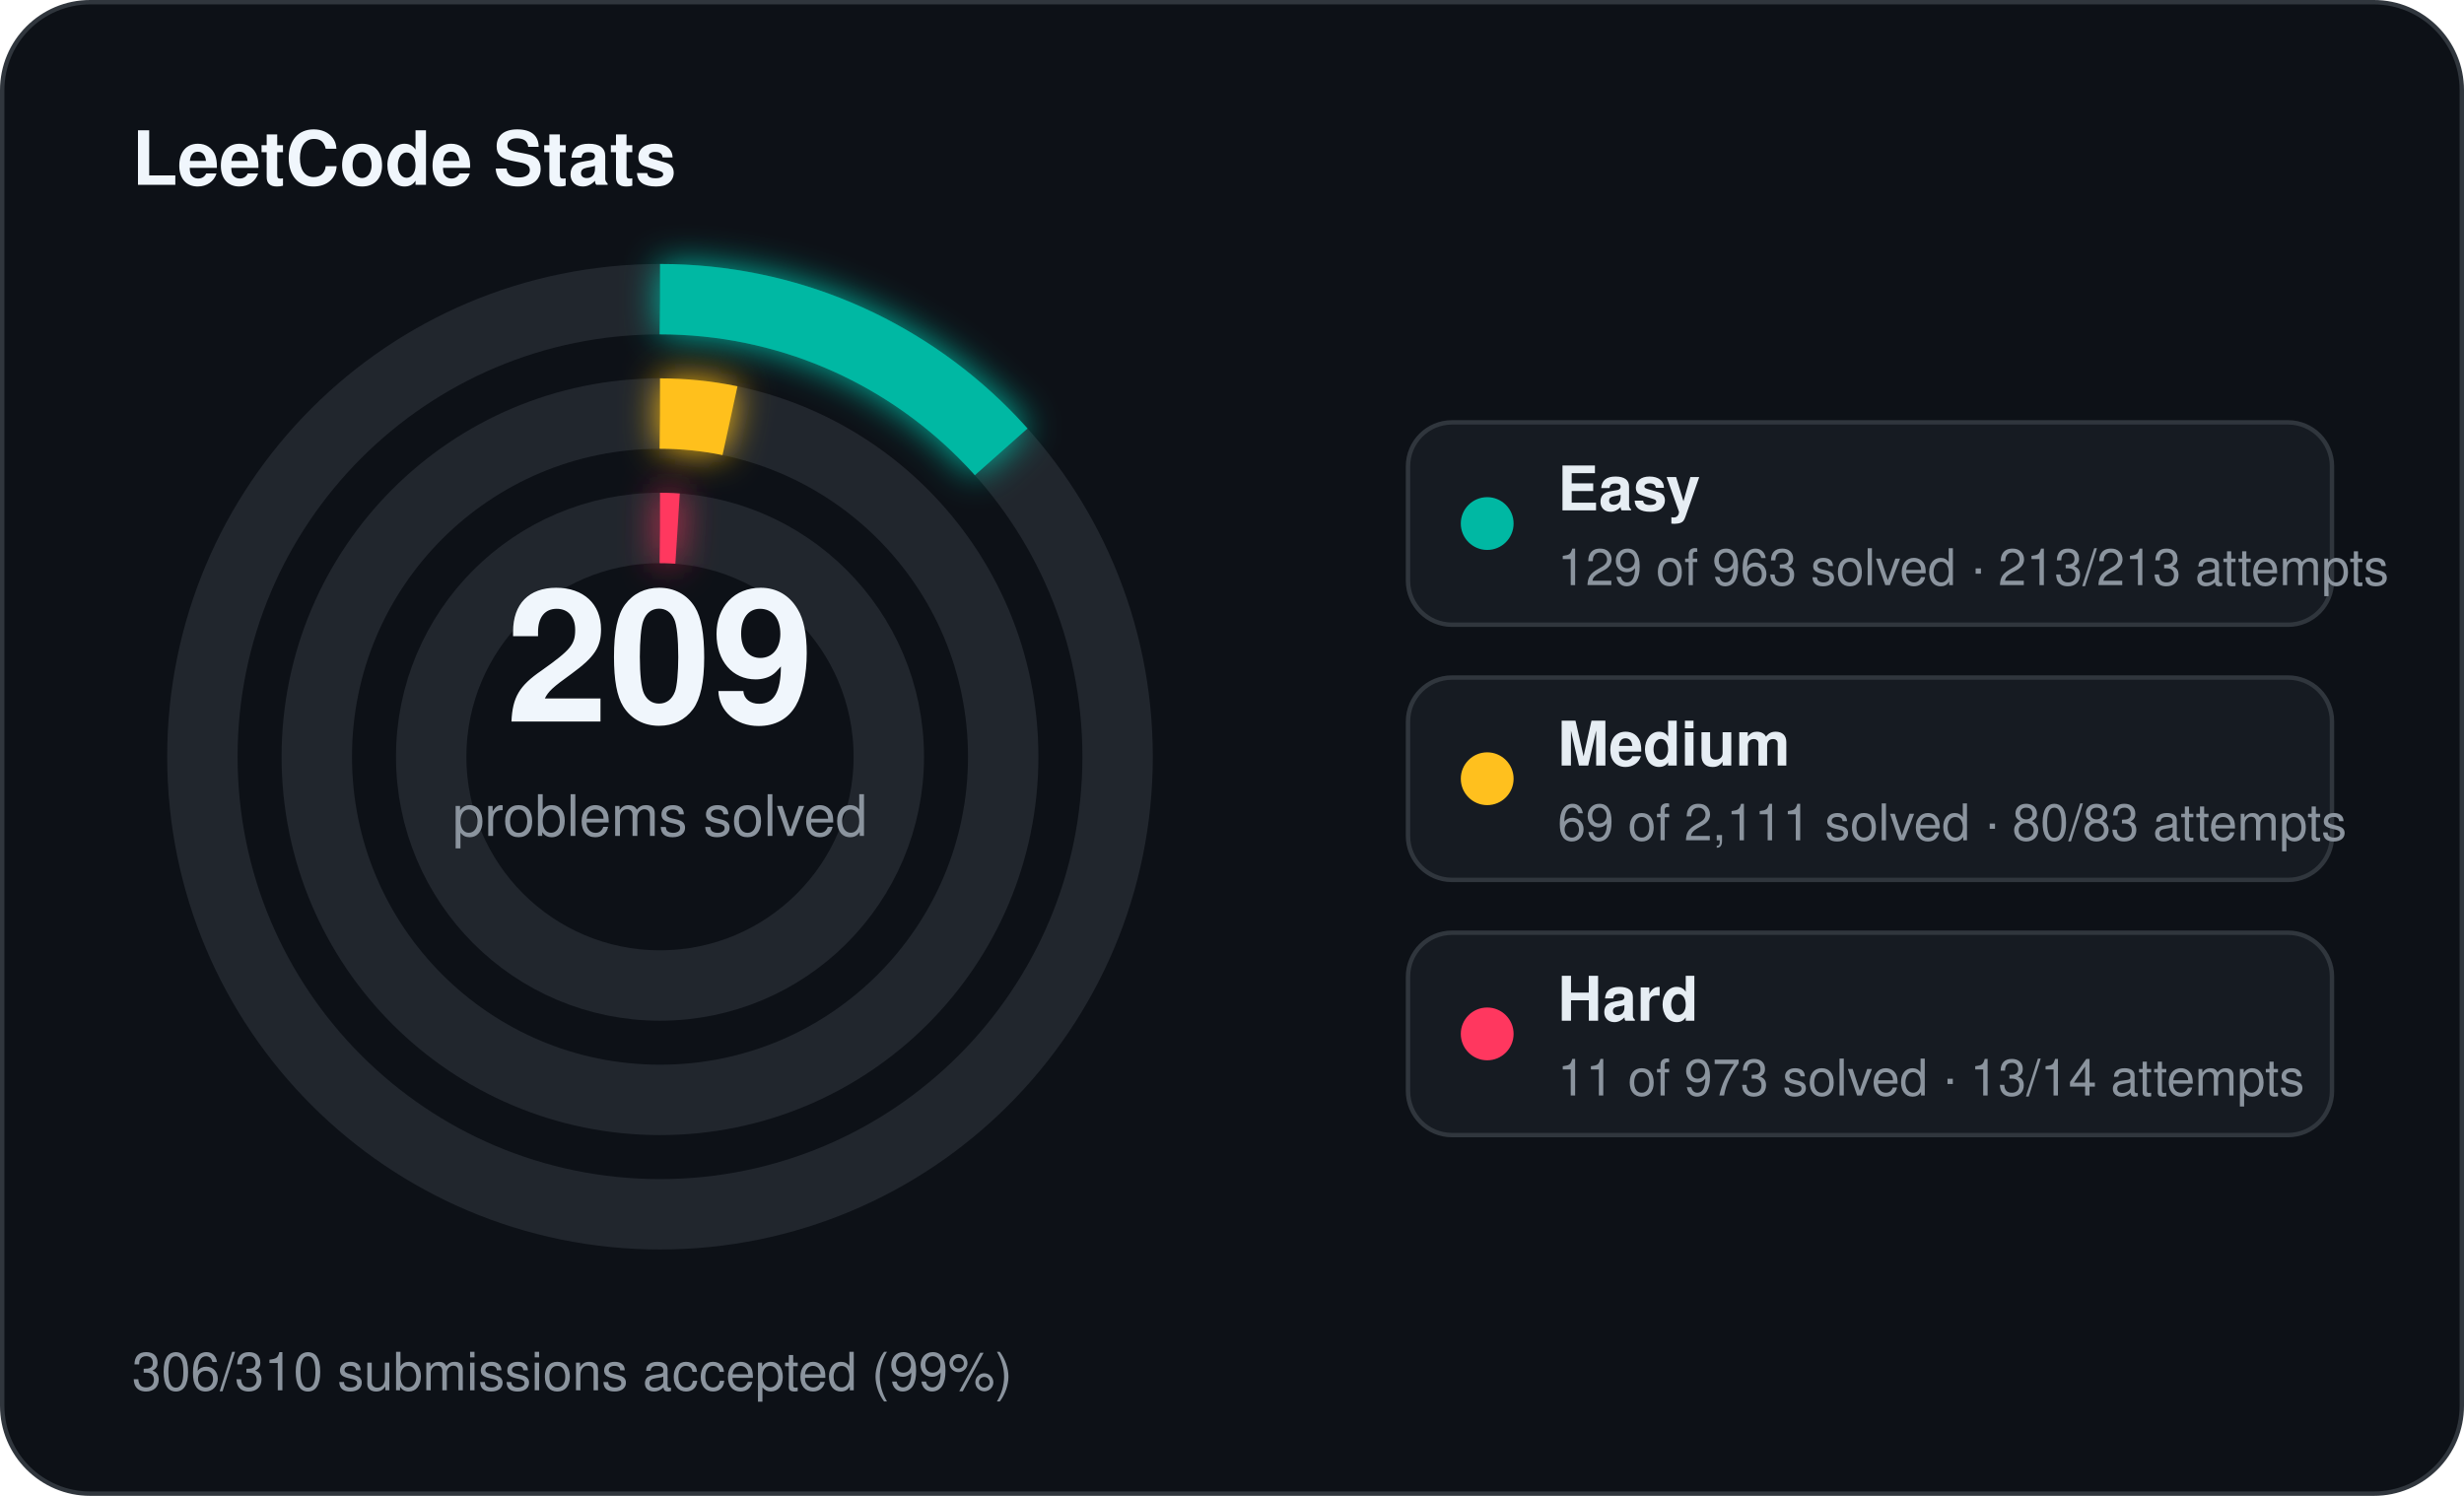
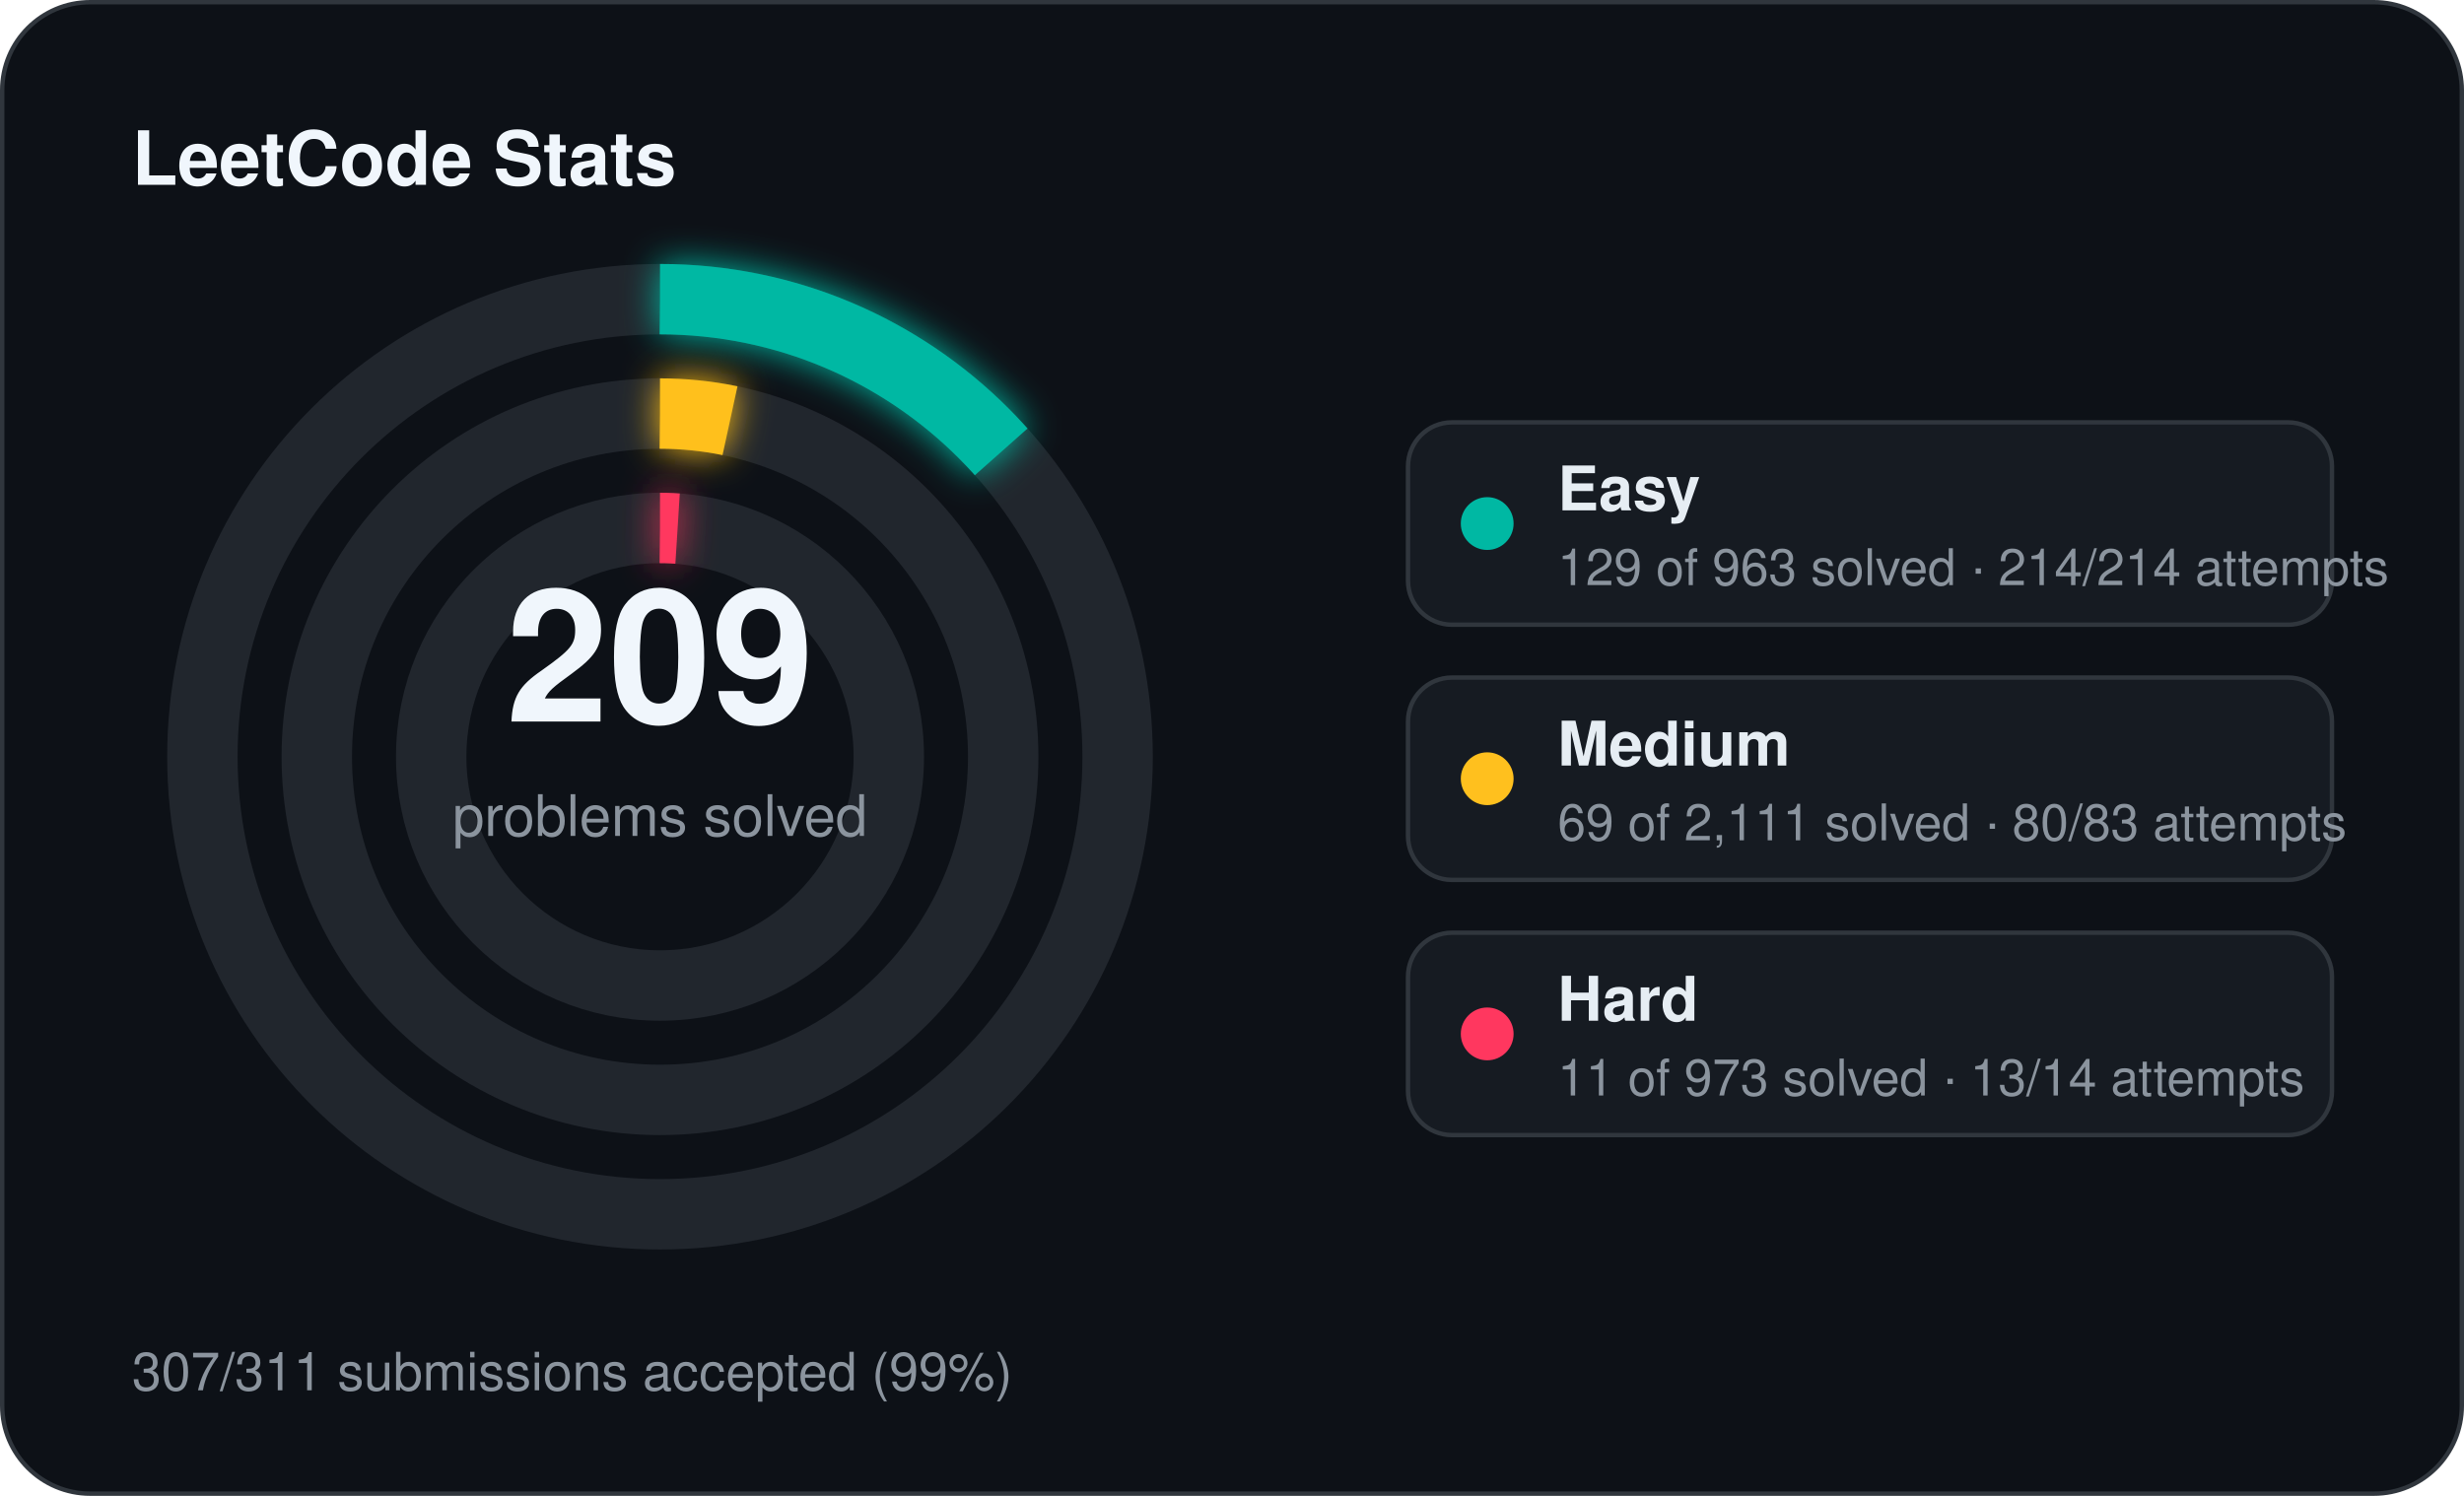
<svg xmlns="http://www.w3.org/2000/svg" width="560" height="340" viewBox="0 0 560 340">
  <defs>
    <filter id="stats-glow" x="-60%" y="-60%" width="220%" height="220%">
      <feGaussianBlur stdDeviation="4" result="blur" />
      <feMerge>
        <feMergeNode in="blur" />
        <feMergeNode in="SourceGraphic" />
      </feMerge>
    </filter>
  </defs>
  <rect x="0.5" y="0.5" width="559" height="339" rx="20" fill="#0d1117" stroke="#30363d" stroke-width="1" />
  <text x="30" y="42" fill="#f0f6fc" font-family="Segoe UI, Helvetica, Arial, sans-serif" font-size="17" font-weight="700">LeetCode Stats</text>
  <circle cx="150" cy="172" r="104" fill="none" stroke="#21262d" stroke-width="16" />
  <circle cx="150" cy="172" r="104" fill="none" stroke="#00b8a3" stroke-width="16" stroke-linecap="butt" stroke-dasharray="87.53 653.45" transform="rotate(-90 150 172)" filter="url(#stats-glow)" />
  <circle cx="150" cy="172" r="78" fill="none" stroke="#21262d" stroke-width="16" />
  <circle cx="150" cy="172" r="78" fill="none" stroke="#ffc01e" stroke-width="16" stroke-linecap="butt" stroke-dasharray="16.02 490.09" transform="rotate(-90 150 172)" filter="url(#stats-glow)" />
  <circle cx="150" cy="172" r="52" fill="none" stroke="#21262d" stroke-width="16" />
  <circle cx="150" cy="172" r="52" fill="none" stroke="#ff375f" stroke-width="16" stroke-linecap="butt" stroke-dasharray="4.00 326.73" transform="rotate(-90 150 172)" filter="url(#stats-glow)" />
  <text x="150" y="164" text-anchor="middle" fill="#f0f6fc" font-family="Segoe UI, Helvetica, Arial, sans-serif" font-size="42" font-weight="700">209</text>
  <text x="150" y="190" text-anchor="middle" fill="#8b949e" font-family="Segoe UI, Helvetica, Arial, sans-serif" font-size="13">problems solved</text>
  <rect x="320" y="96" width="210" height="46" rx="10" fill="#161b22" stroke="#30363d" stroke-width="1" />
  <circle cx="338" cy="119" r="6" fill="#00b8a3" />
  <text x="354" y="116" fill="#e6edf3" font-family="Segoe UI, Helvetica, Arial, sans-serif" font-size="14" font-weight="600">Easy</text>
-   <text x="354" y="133" fill="#8b949e" font-family="Segoe UI, Helvetica, Arial, sans-serif" font-size="11.5">129 of 963 solved · 213/213 attempts</text>
+   <text x="354" y="133" fill="#8b949e" font-family="Segoe UI, Helvetica, Arial, sans-serif" font-size="11.5">129 of 963 solved · 214/214 attempts</text>
  <rect x="320" y="154" width="210" height="46" rx="10" fill="#161b22" stroke="#30363d" stroke-width="1" />
  <circle cx="338" cy="177" r="6" fill="#ffc01e" />
  <text x="354" y="174" fill="#e6edf3" font-family="Segoe UI, Helvetica, Arial, sans-serif" font-size="14" font-weight="600">Medium</text>
  <text x="354" y="191" fill="#8b949e" font-family="Segoe UI, Helvetica, Arial, sans-serif" font-size="11.5">69 of 2,111 solved · 80/83 attempts</text>
  <rect x="320" y="212" width="210" height="46" rx="10" fill="#161b22" stroke="#30363d" stroke-width="1" />
  <circle cx="338" cy="235" r="6" fill="#ff375f" />
  <text x="354" y="232" fill="#e6edf3" font-family="Segoe UI, Helvetica, Arial, sans-serif" font-size="14" font-weight="600">Hard</text>
  <text x="354" y="249" fill="#8b949e" font-family="Segoe UI, Helvetica, Arial, sans-serif" font-size="11.5">11 of 973 solved · 13/14 attempts</text>
-   <text x="30" y="316" fill="#8b949e" font-family="Segoe UI, Helvetica, Arial, sans-serif" font-size="12">306/310 submissions accepted (99%)</text>
+   <text x="30" y="316" fill="#8b949e" font-family="Segoe UI, Helvetica, Arial, sans-serif" font-size="12">307/311 submissions accepted (99%)</text>
</svg>
